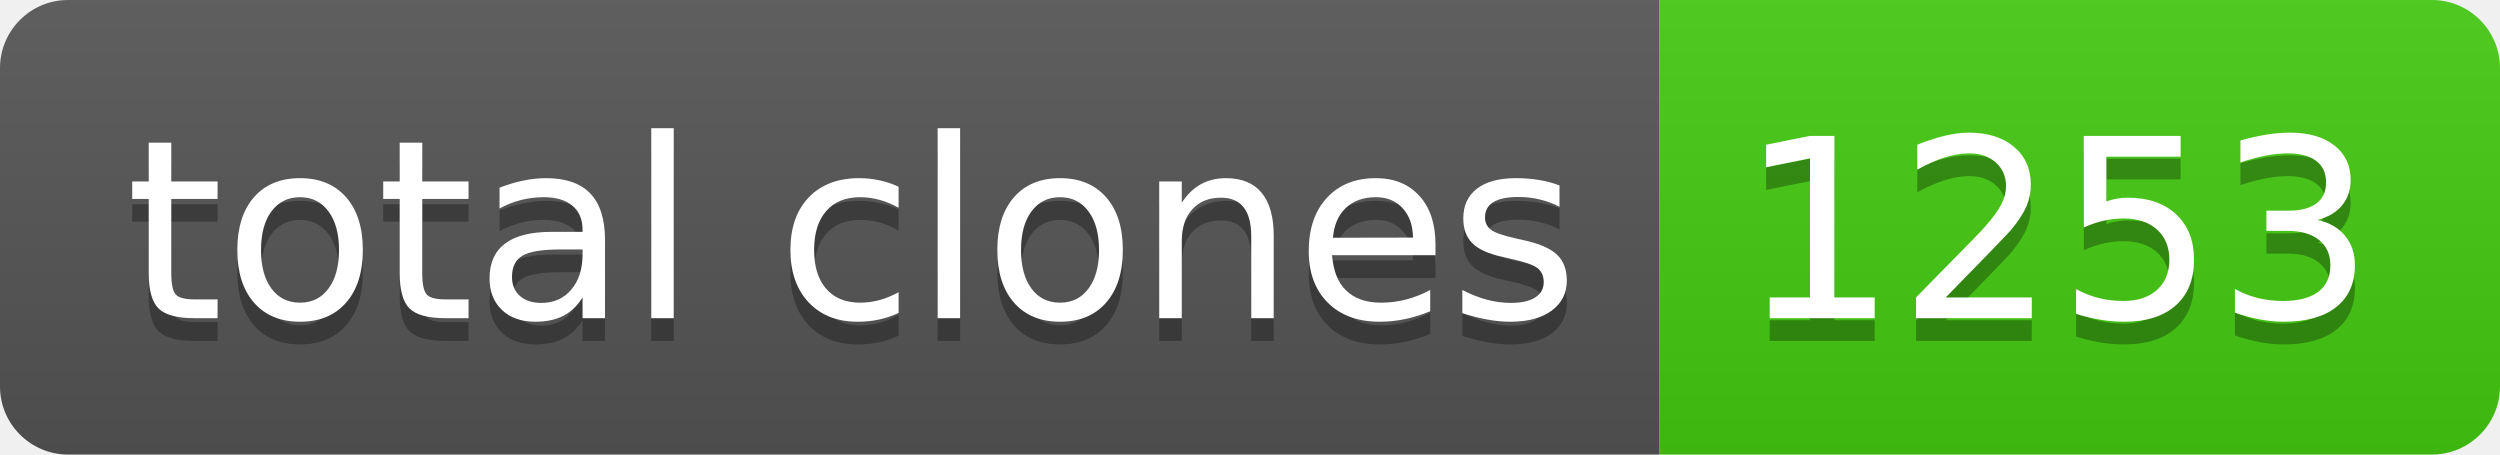
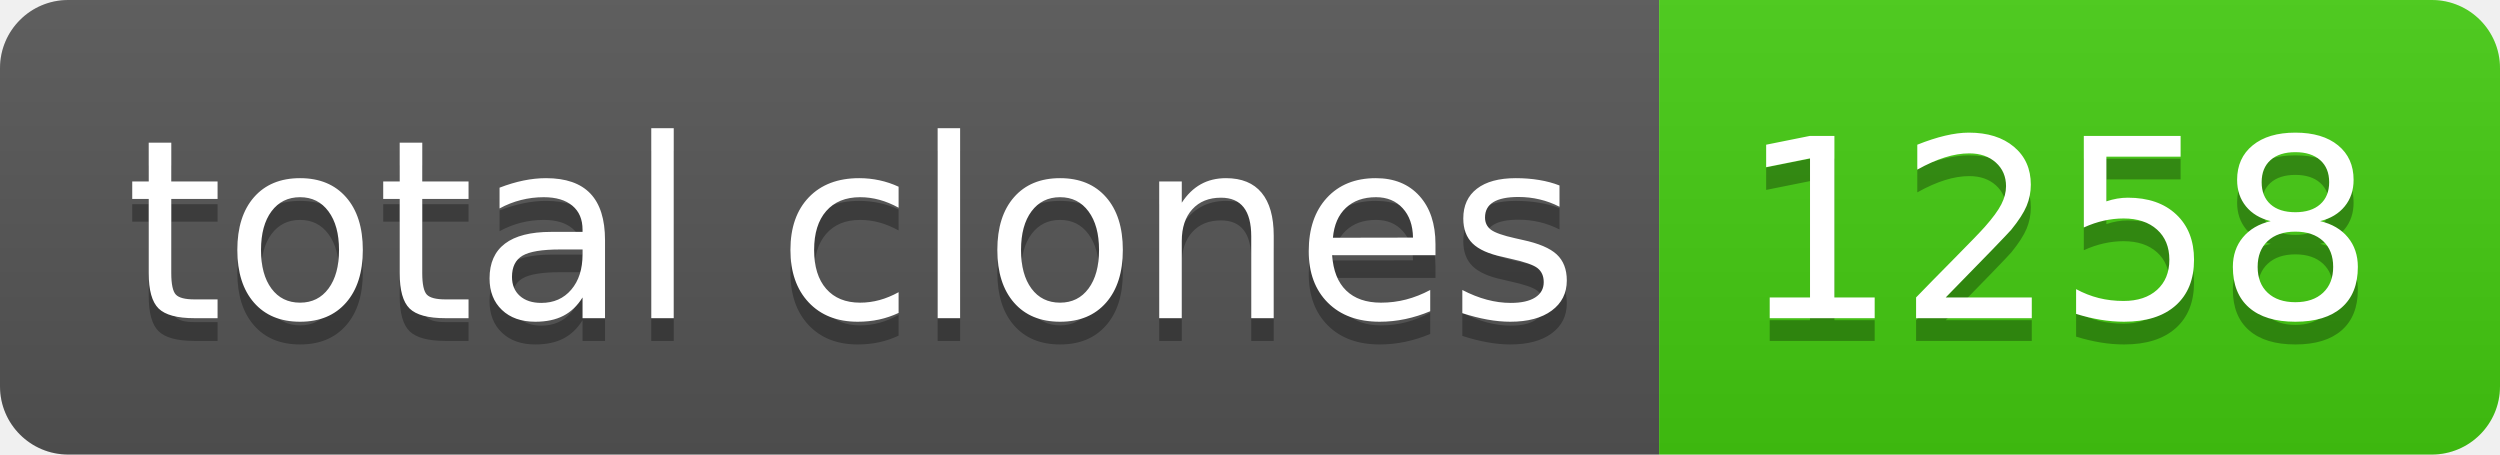
- <svg xmlns="http://www.w3.org/2000/svg" width="110" height="20" role="img" aria-label="total clones: 1253">
+ <svg xmlns="http://www.w3.org/2000/svg" width="110" height="20" role="img" aria-label="total clones: 1258">
  <linearGradient id="s" x2="0" y2="100%">
    <stop offset="0" stop-color="#bbb" stop-opacity=".1" />
    <stop offset="1" stop-opacity=".1" />
  </linearGradient>
  <clipPath id="r">
    <rect width="110" height="20" rx="3" fill="#fff" />
  </clipPath>
  <g clip-path="url(#r)">
    <rect width="73" height="20" fill="#555" />
    <rect x="73" width="37" height="20" fill="#4c1" />
    <rect width="110" height="20" fill="url(#s)" />
  </g>
  <g fill="#fff" text-anchor="middle" font-family="Verdana,Geneva,DejaVu Sans,sans-serif" text-rendering="geometricPrecision" font-size="110">
    <text aria-hidden="true" x="375" y="150" fill="#010101" fill-opacity=".3" transform="scale(.1)" textLength="630">total clones</text>
    <text x="375" y="140" transform="scale(.1)" fill="#fff" textLength="630">total clones</text>
-     <text aria-hidden="true" x="905" y="150" fill="#010101" fill-opacity=".3" transform="scale(.1)" textLength="270">1253</text>
-     <text x="905" y="140" transform="scale(.1)" fill="#fff" textLength="270">1253</text>
+     <text aria-hidden="true" x="905" y="150" fill="#010101" fill-opacity=".3" transform="scale(.1)" textLength="270">1258</text>
+     <text x="905" y="140" transform="scale(.1)" fill="#fff" textLength="270">1258</text>
  </g>
</svg>
